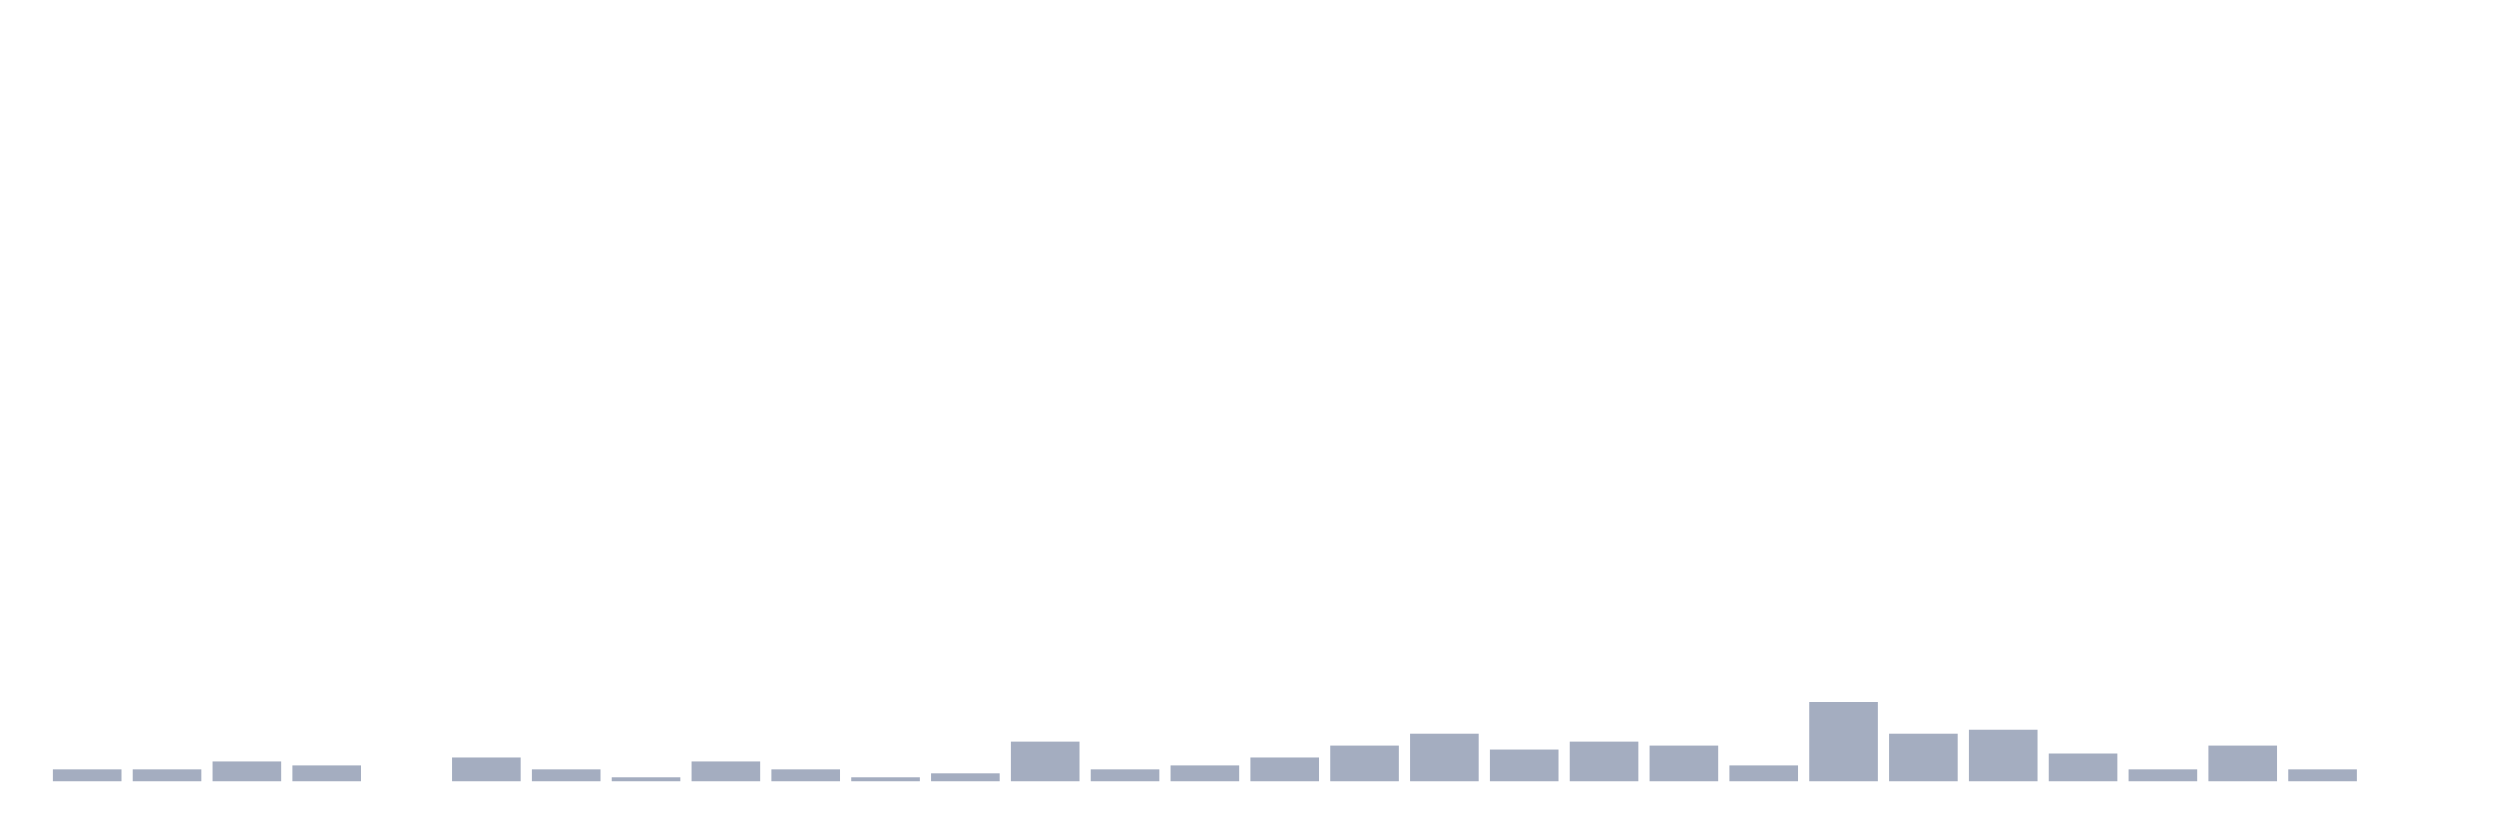
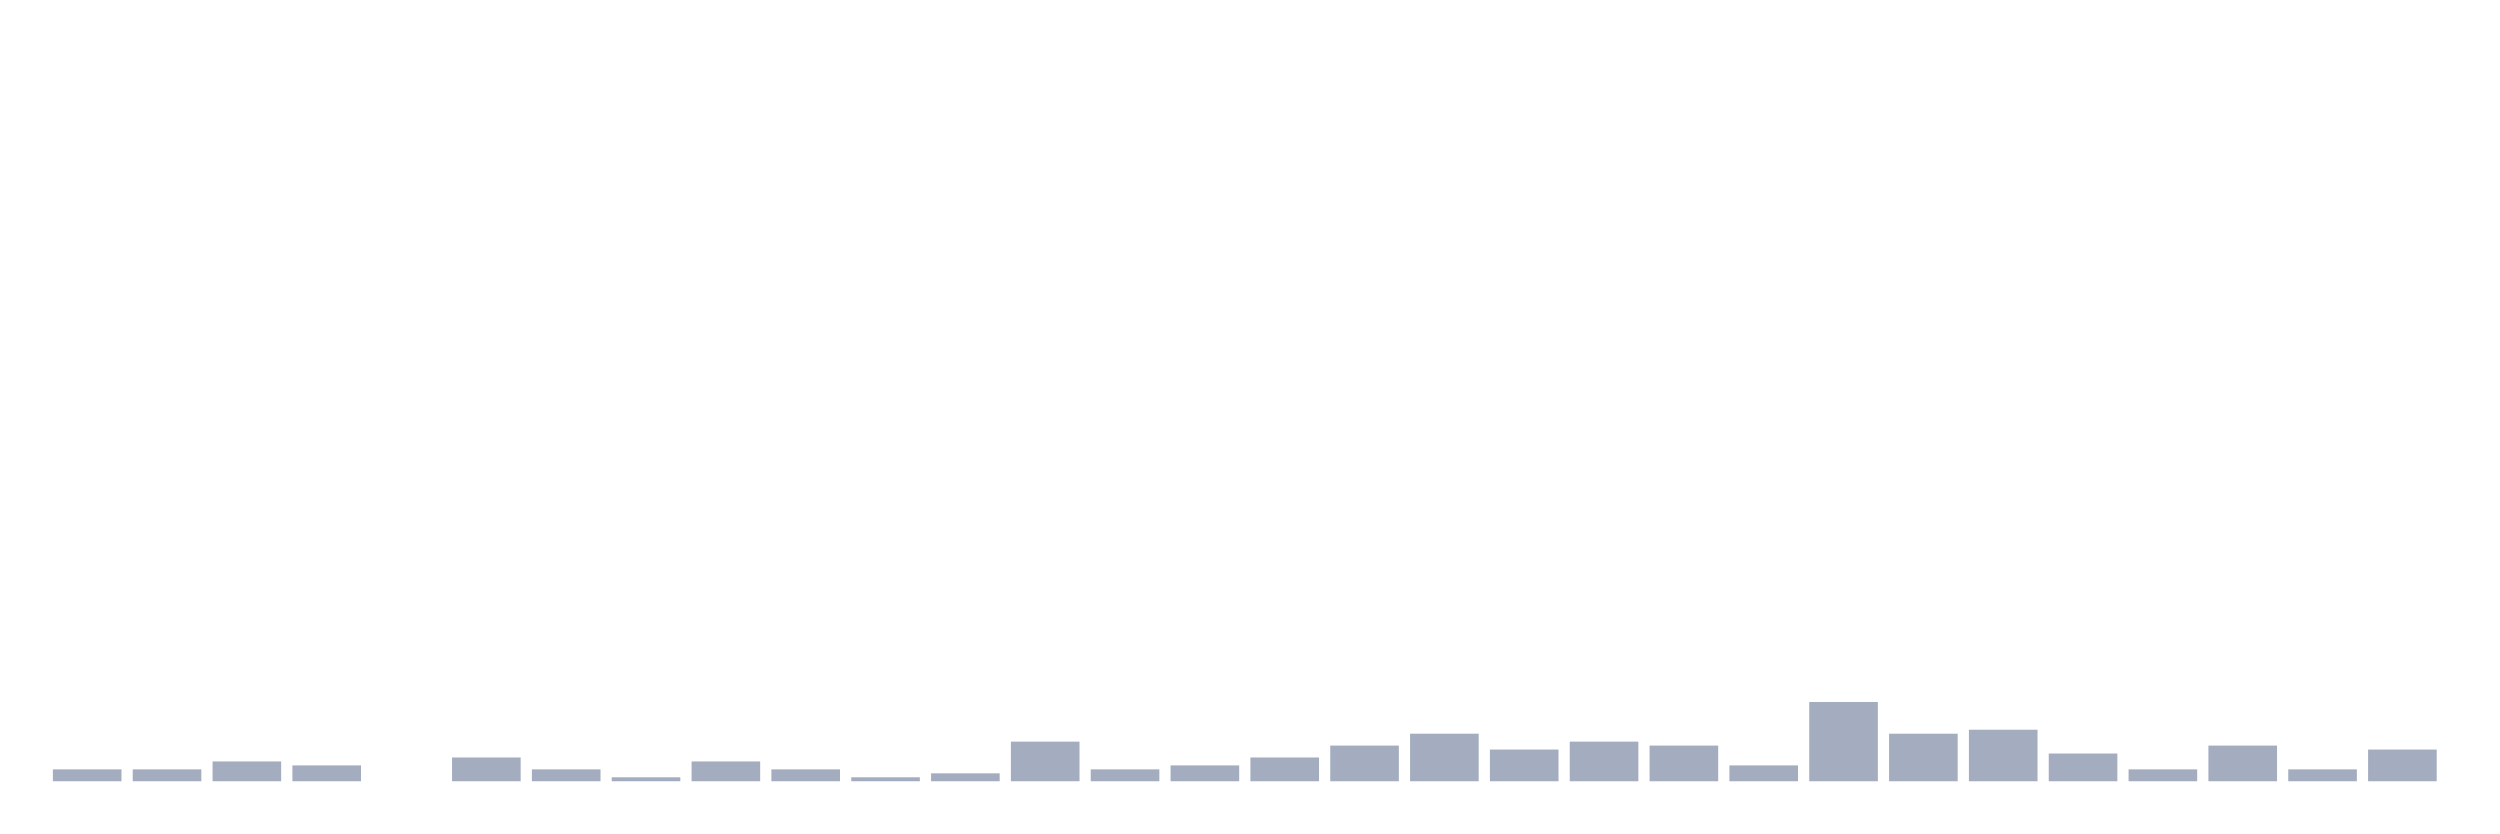
<svg xmlns="http://www.w3.org/2000/svg" viewBox="0 0 480 160">
  <g transform="translate(10,10)">
    <rect class="bar" x="0.153" width="13.175" y="137.717" height="2.283" fill="rgb(164,173,192)" />
    <rect class="bar" x="15.482" width="13.175" y="137.717" height="2.283" fill="rgb(164,173,192)" />
    <rect class="bar" x="30.81" width="13.175" y="136.196" height="3.804" fill="rgb(164,173,192)" />
    <rect class="bar" x="46.138" width="13.175" y="136.957" height="3.043" fill="rgb(164,173,192)" />
    <rect class="bar" x="61.466" width="13.175" y="140" height="0" fill="rgb(164,173,192)" />
    <rect class="bar" x="76.794" width="13.175" y="135.435" height="4.565" fill="rgb(164,173,192)" />
    <rect class="bar" x="92.123" width="13.175" y="137.717" height="2.283" fill="rgb(164,173,192)" />
    <rect class="bar" x="107.451" width="13.175" y="139.239" height="0.761" fill="rgb(164,173,192)" />
    <rect class="bar" x="122.779" width="13.175" y="136.196" height="3.804" fill="rgb(164,173,192)" />
    <rect class="bar" x="138.107" width="13.175" y="137.717" height="2.283" fill="rgb(164,173,192)" />
    <rect class="bar" x="153.436" width="13.175" y="139.239" height="0.761" fill="rgb(164,173,192)" />
    <rect class="bar" x="168.764" width="13.175" y="138.478" height="1.522" fill="rgb(164,173,192)" />
    <rect class="bar" x="184.092" width="13.175" y="132.391" height="7.609" fill="rgb(164,173,192)" />
    <rect class="bar" x="199.42" width="13.175" y="137.717" height="2.283" fill="rgb(164,173,192)" />
    <rect class="bar" x="214.748" width="13.175" y="136.957" height="3.043" fill="rgb(164,173,192)" />
    <rect class="bar" x="230.077" width="13.175" y="135.435" height="4.565" fill="rgb(164,173,192)" />
    <rect class="bar" x="245.405" width="13.175" y="133.152" height="6.848" fill="rgb(164,173,192)" />
    <rect class="bar" x="260.733" width="13.175" y="130.87" height="9.13" fill="rgb(164,173,192)" />
    <rect class="bar" x="276.061" width="13.175" y="133.913" height="6.087" fill="rgb(164,173,192)" />
    <rect class="bar" x="291.39" width="13.175" y="132.391" height="7.609" fill="rgb(164,173,192)" />
    <rect class="bar" x="306.718" width="13.175" y="133.152" height="6.848" fill="rgb(164,173,192)" />
    <rect class="bar" x="322.046" width="13.175" y="136.957" height="3.043" fill="rgb(164,173,192)" />
    <rect class="bar" x="337.374" width="13.175" y="124.783" height="15.217" fill="rgb(164,173,192)" />
    <rect class="bar" x="352.702" width="13.175" y="130.87" height="9.13" fill="rgb(164,173,192)" />
    <rect class="bar" x="368.031" width="13.175" y="130.109" height="9.891" fill="rgb(164,173,192)" />
    <rect class="bar" x="383.359" width="13.175" y="134.674" height="5.326" fill="rgb(164,173,192)" />
    <rect class="bar" x="398.687" width="13.175" y="137.717" height="2.283" fill="rgb(164,173,192)" />
    <rect class="bar" x="414.015" width="13.175" y="133.152" height="6.848" fill="rgb(164,173,192)" />
    <rect class="bar" x="429.344" width="13.175" y="137.717" height="2.283" fill="rgb(164,173,192)" />
-     <rect class="bar" x="444.672" width="13.175" y="140" height="0" fill="rgb(164,173,192)" />
+     <rect class="bar" x="444.672" width="13.175" y="133.913" height="6.087" fill="rgb(164,173,192)" />
  </g>
</svg>
